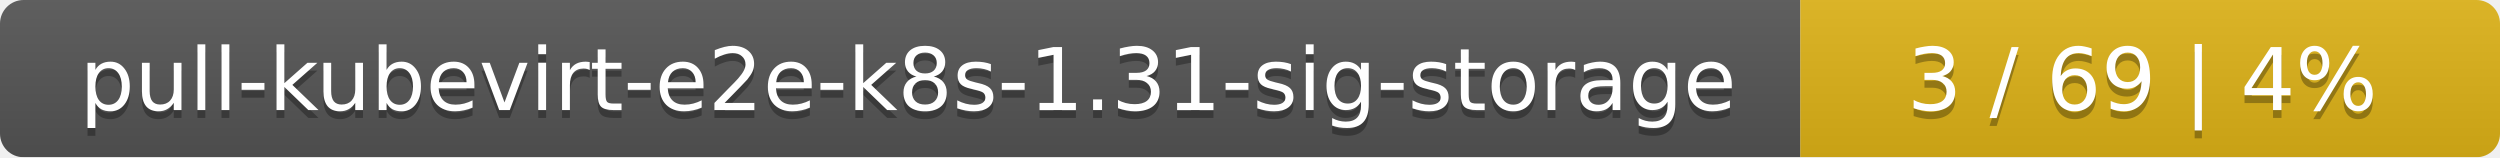
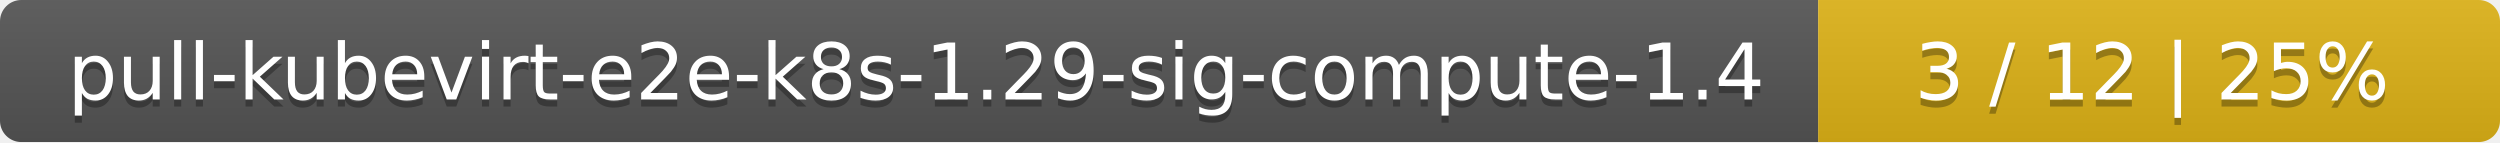
- <svg xmlns="http://www.w3.org/2000/svg" width="318" height="20">
+ <svg xmlns="http://www.w3.org/2000/svg" width="352" height="20">
  <linearGradient id="smooth" x2="0" y2="100%">
    <stop offset="0" stop-color="#bbb" stop-opacity=".1" />
    <stop offset="1" stop-opacity=".1" />
  </linearGradient>
  <mask id="round">
-     <rect width="318" height="20" rx="3" fill="#fff" />
+     <rect width="352" height="20" rx="3" fill="#fff" />
  </mask>
  <g mask="url(#round)">
-     <rect width="229" height="20" fill="#555" />
-     <rect x="229" width="89" height="20" fill="#dfb317" />
-     <rect width="318" height="20" fill="url(#smooth)" />
+     <rect width="256" height="20" fill="#555" />
+     <rect x="256" width="96" height="20" fill="#dfb317" />
+     <rect width="352" height="20" fill="url(#smooth)" />
  </g>
  <g fill="#fff" text-anchor="middle" font-family="DejaVu Sans,Verdana,Geneva,sans-serif" font-size="11">
-     <text x="115.5" y="15" fill="#010101" fill-opacity=".3">pull-kubevirt-e2e-k8s-1.31-sig-storage</text>
-     <text x="115.5" y="14">pull-kubevirt-e2e-k8s-1.31-sig-storage</text>
-     <text x="272.5" y="15" fill="#010101" fill-opacity=".3">3 / 69    |    4%</text>
-     <text x="272.5" y="14">3 / 69    |    4%</text>
+     <text x="129" y="15" fill="#010101" fill-opacity=".3">pull-kubevirt-e2e-k8s-1.29-sig-compute-1.4</text>
+     <text x="129" y="14">pull-kubevirt-e2e-k8s-1.29-sig-compute-1.4</text>
+     <text x="303" y="15" fill="#010101" fill-opacity=".3">3 / 12    |    25%</text>
+     <text x="303" y="14">3 / 12    |    25%</text>
  </g>
</svg>
